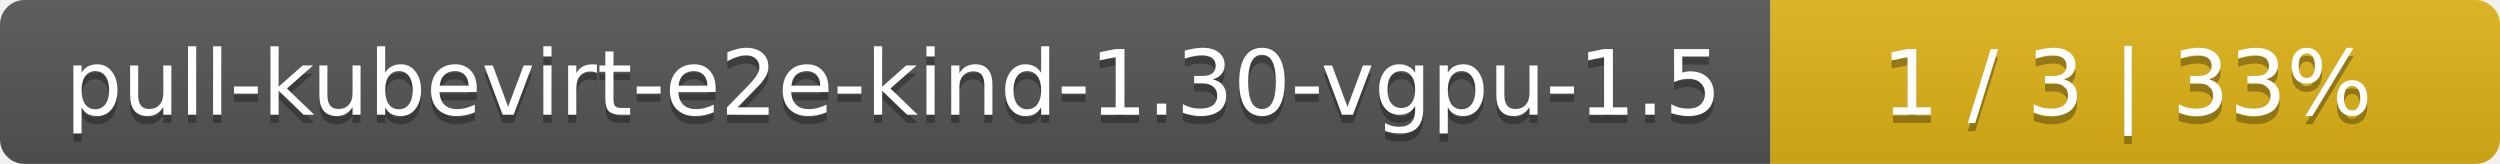
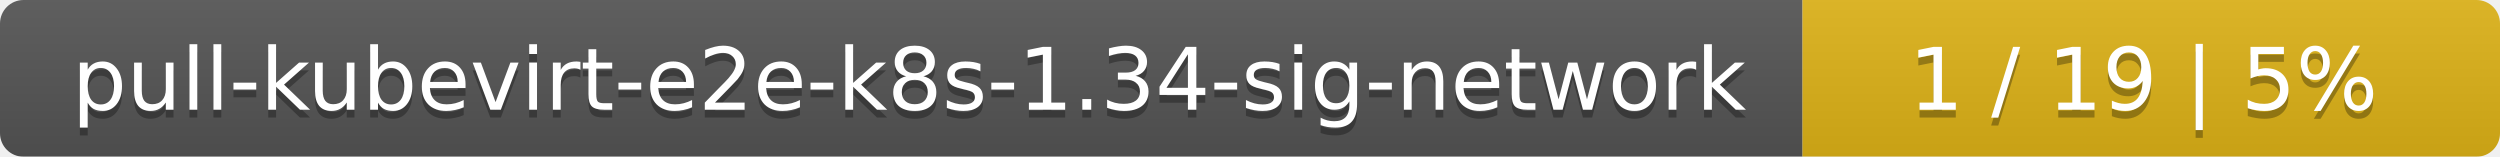
- <svg xmlns="http://www.w3.org/2000/svg" width="305" height="20">
+ <svg xmlns="http://www.w3.org/2000/svg" width="319" height="20">
  <linearGradient id="smooth" x2="0" y2="100%">
    <stop offset="0" stop-color="#bbb" stop-opacity=".1" />
    <stop offset="1" stop-opacity=".1" />
  </linearGradient>
  <mask id="round">
-     <rect width="305" height="20" rx="3" fill="#fff" />
+     <rect width="319" height="20" rx="3" fill="#fff" />
  </mask>
  <g mask="url(#round)">
-     <rect width="216" height="20" fill="#555" />
-     <rect x="216" width="89" height="20" fill="#dfb317" />
-     <rect width="305" height="20" fill="url(#smooth)" />
+     <rect width="230" height="20" fill="#555" />
+     <rect x="230" width="89" height="20" fill="#dfb317" />
+     <rect width="319" height="20" fill="url(#smooth)" />
  </g>
  <g fill="#fff" text-anchor="middle" font-family="DejaVu Sans,Verdana,Geneva,sans-serif" font-size="11">
-     <text x="109" y="15" fill="#010101" fill-opacity=".3">pull-kubevirt-e2e-kind-1.30-vgpu-1.5</text>
-     <text x="109" y="14">pull-kubevirt-e2e-kind-1.30-vgpu-1.5</text>
-     <text x="259.5" y="15" fill="#010101" fill-opacity=".3">1 / 3    |    33%</text>
-     <text x="259.5" y="14">1 / 3    |    33%</text>
+     <text x="116" y="15" fill="#010101" fill-opacity=".3">pull-kubevirt-e2e-k8s-1.34-sig-network</text>
+     <text x="116" y="14">pull-kubevirt-e2e-k8s-1.34-sig-network</text>
+     <text x="273.5" y="15" fill="#010101" fill-opacity=".3">1 / 19    |    5%</text>
+     <text x="273.5" y="14">1 / 19    |    5%</text>
  </g>
</svg>
